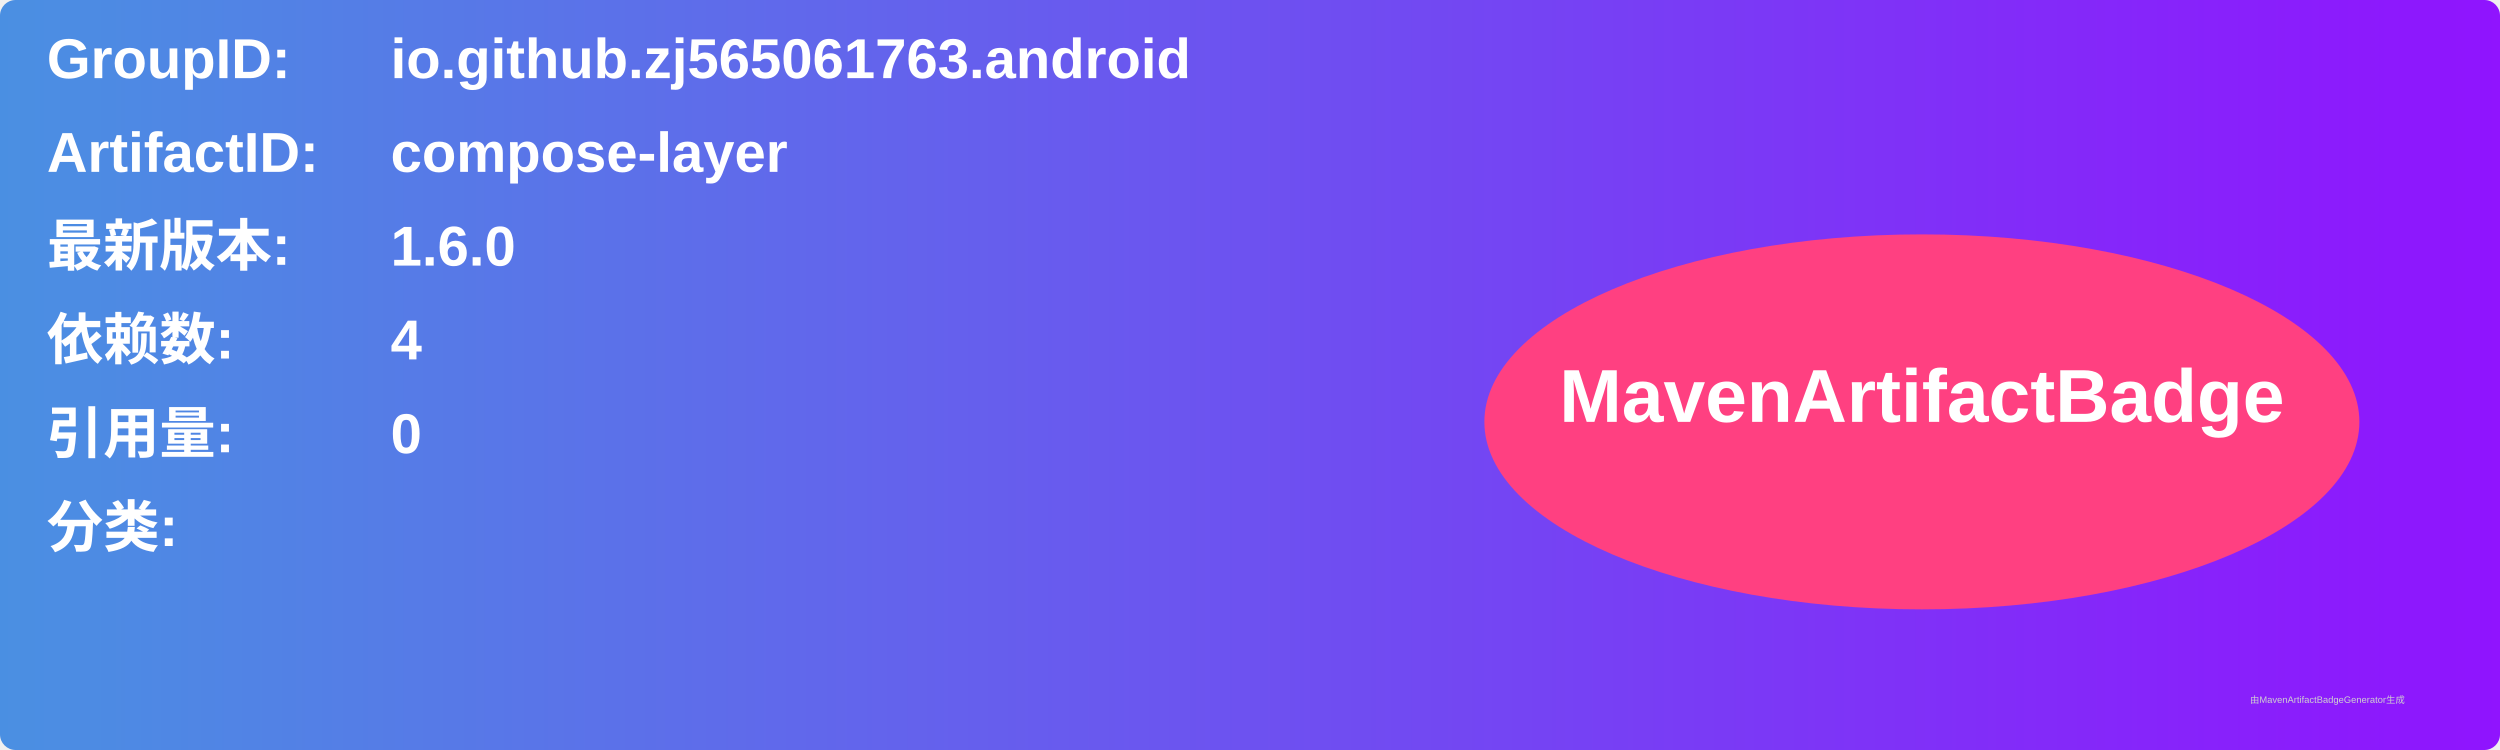
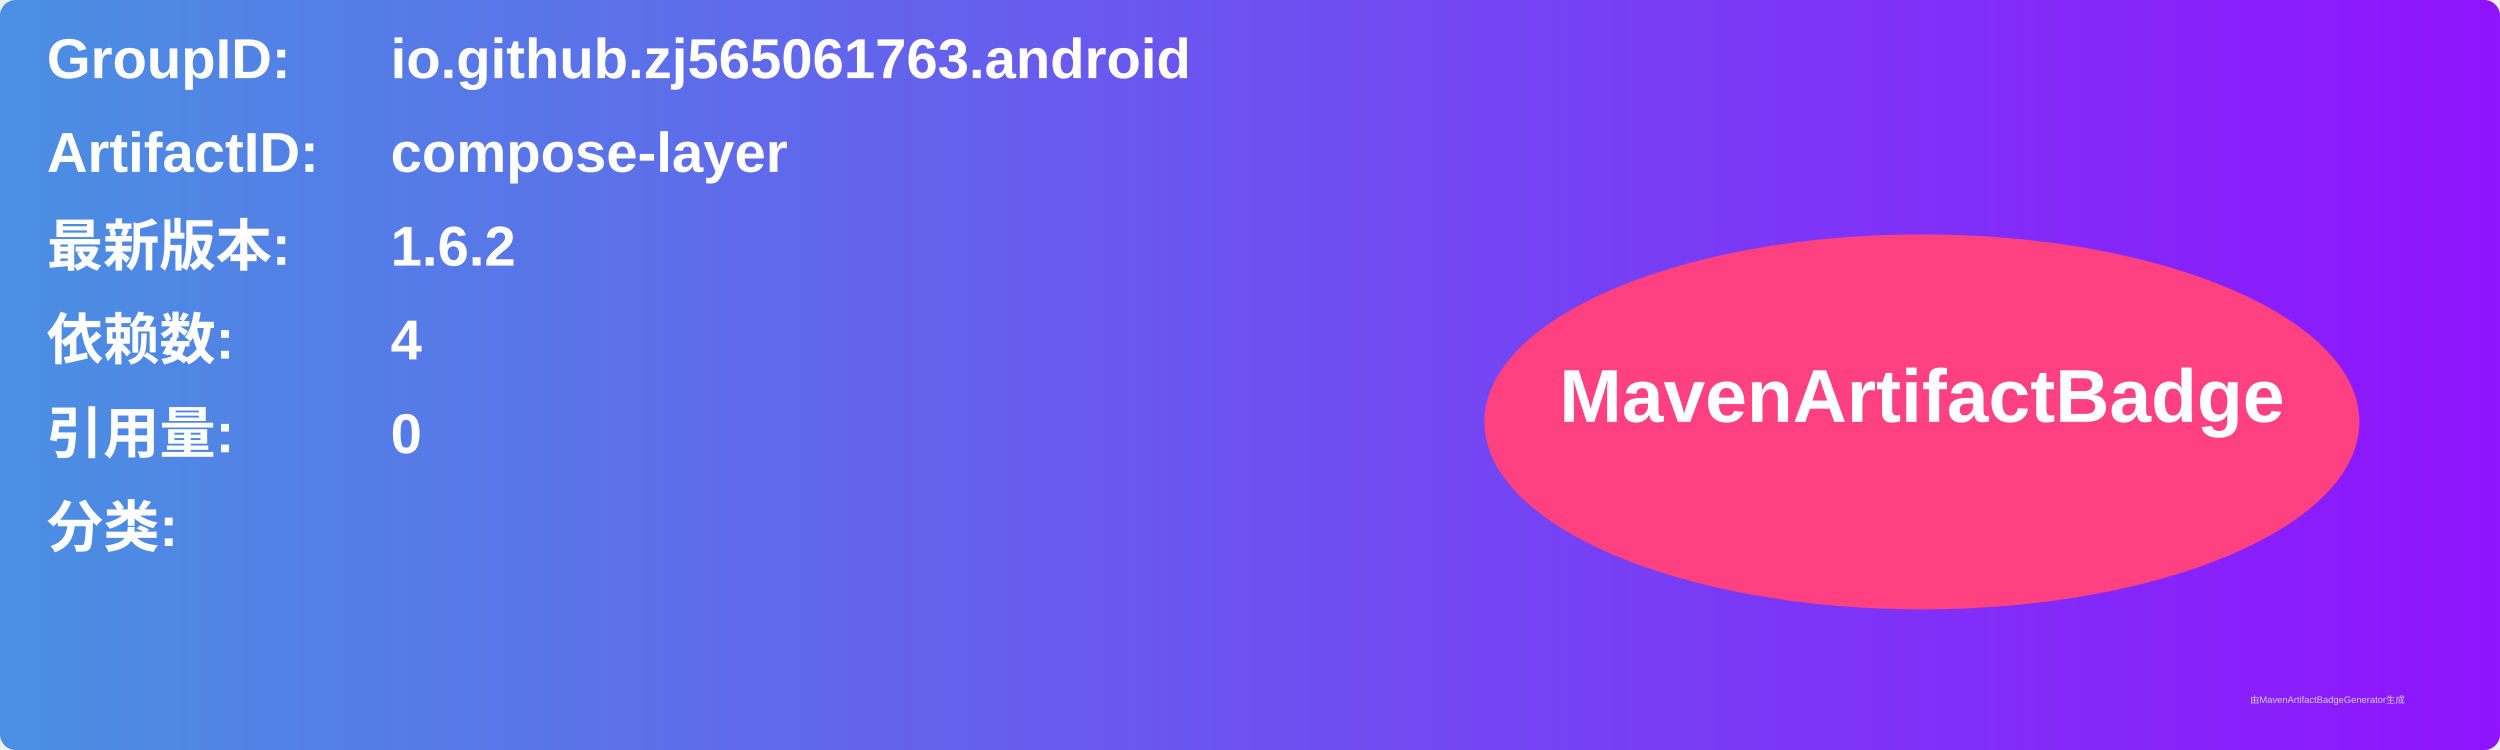
<svg xmlns="http://www.w3.org/2000/svg" width="800" height="240" viewBox="0 0 800 240">
  <linearGradient id="grad" x1="0%" y1="0%" x2="100%" y2="0%">
    <stop offset="0%" stop-color="#4a90e2" />
    <stop offset="100%" stop-color="#9013fe" />
  </linearGradient>
  <rect width="100%" height="100%" rx="5" ry="5" fill="url(#grad)" />
  <g transform="translate(15, 15)">
    <text x="0" y="10" font-family="Arial" font-size="18" fill="white" font-weight="bold" width="260">GroupID:</text>
    <text x="110" y="10" font-family="Arial" font-size="18" fill="white" font-weight="bold" width="460">io.github.zj565061763.android</text>
    <text x="0" y="40" font-family="Arial" font-size="18" fill="white" font-weight="bold" width="260">ArtifactID:</text>
    <text x="110" y="40" font-family="Arial" font-size="18" fill="white" font-weight="bold" width="460">compose-layer</text>
    <text x="0" y="70" font-family="Arial" font-size="18" fill="white" font-weight="bold">最新版本:</text>
    <text x="110" y="70" font-family="Arial" font-size="18" fill="white" font-weight="bold">
-       <tspan font-weight="bold">1.6.0</tspan>
+       <tspan font-weight="bold">1.6.2</tspan>
    </text>
    <text x="0" y="100" font-family="Arial" font-size="18" fill="white" font-weight="bold">依赖数: </text>
    <text x="110" y="100" font-family="Arial" font-size="18" fill="white">
      <tspan font-weight="bold">4</tspan>
    </text>
    <text x="0" y="130" font-family="Arial" font-size="18" fill="white" font-weight="bold">引用量: </text>
    <text x="110" y="130" font-family="Arial" font-size="18" fill="white">
      <tspan font-weight="bold">0</tspan>
    </text>
    <text x="0" y="160" font-family="Arial" font-size="18" fill="white" font-weight="bold">分类:</text>
    <text x="10" y="190" font-family="Arial" font-size="10" fill="white">
      <tspan font-weight="bold" />
    </text>
    <ellipse cx="600" cy="120" rx="140" ry="60" fill="#ff4081" />
    <text x="600" y="120" text-anchor="middle" font-family="Arial" font-size="24" fill="white" font-weight="bold">MavenArtifactBadge</text>
  </g>
  <text x="720" y="225" font-family="Arial" font-size="3" fill="#d0d0d0">由MavenArtifactBadgeGenerator生成</text>
</svg>
